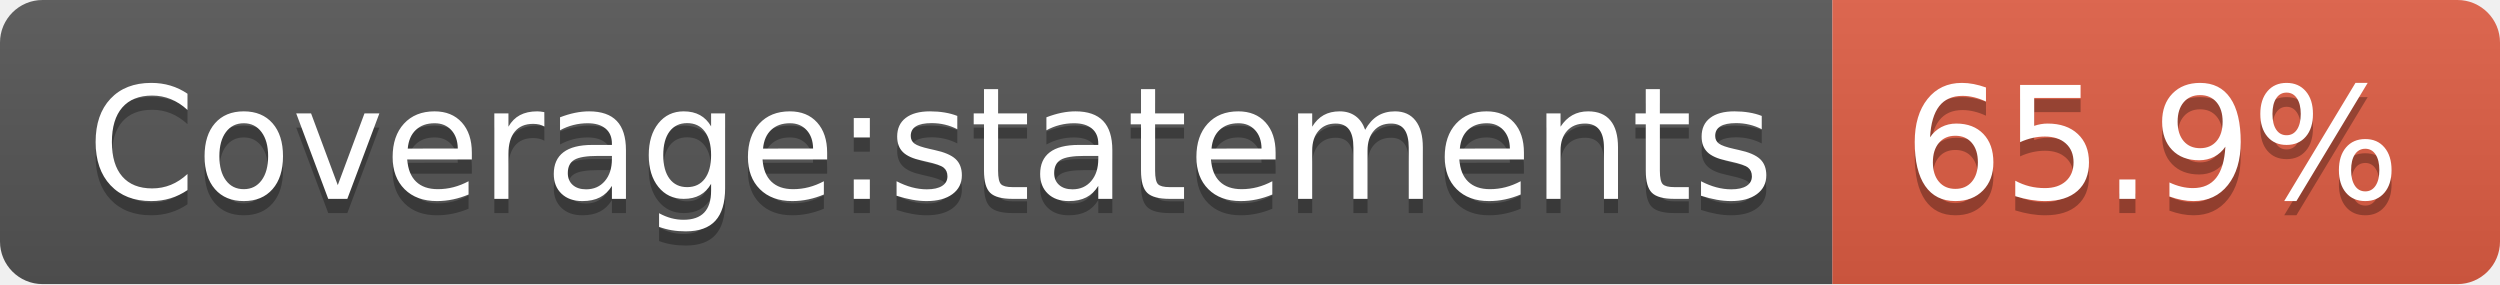
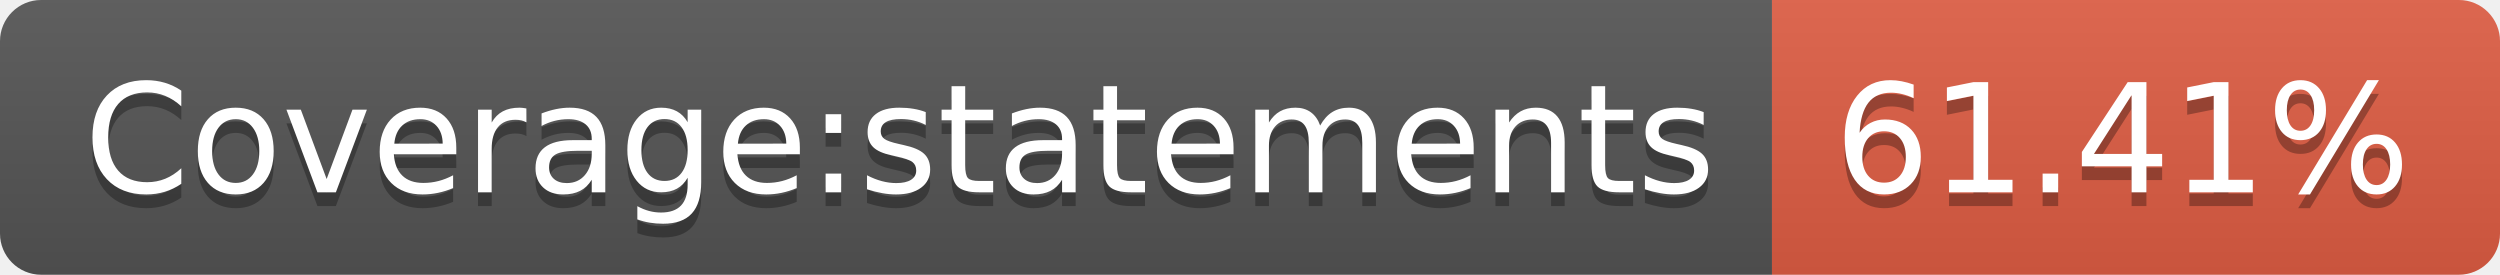
- <svg xmlns="http://www.w3.org/2000/svg" width="176" height="20" role="img" aria-label="Coverage:statements: 65.9%">
+ <svg xmlns="http://www.w3.org/2000/svg" width="182" height="20" role="img" aria-label="Coverage:statements: 61.41%">
  <linearGradient id="s" x2="0" y2="100%">
    <stop offset="0" stop-color="#bbb" stop-opacity=".1" />
    <stop offset="1" stop-opacity=".1" />
  </linearGradient>
  <clipPath id="r">
-     <rect width="176" height="20" rx="3" fill="#fff" />
+     <rect width="182" height="20" rx="3" fill="#fff" />
  </clipPath>
  <g clip-path="url(#r)">
    <rect width="129" height="20" fill="#555" />
-     <rect x="129" width="47" height="20" fill="#e05d44" />
-     <rect width="176" height="20" fill="url(#s)" />
+     <rect x="129" width="53" height="20" fill="#e05d44" />
+     <rect width="182" height="20" fill="url(#s)" />
  </g>
  <g fill="#fff" text-anchor="middle" font-family="Verdana,Geneva,DejaVu Sans,sans-serif" text-rendering="geometricPrecision" font-size="110">
    <text aria-hidden="true" x="655" y="150" fill="#010101" fill-opacity=".3" transform="scale(.1)" textLength="1190">Coverage:statements</text>
    <text x="655" y="140" transform="scale(.1)" fill="#fff" textLength="1190">Coverage:statements</text>
-     <text aria-hidden="true" x="1515" y="150" fill="#010101" fill-opacity=".3" transform="scale(.1)" textLength="370">65.9%</text>
-     <text x="1515" y="140" transform="scale(.1)" fill="#fff" textLength="370">65.9%</text>
+     <text aria-hidden="true" x="1545" y="150" fill="#010101" fill-opacity=".3" transform="scale(.1)" textLength="430">61.41%</text>
+     <text x="1545" y="140" transform="scale(.1)" fill="#fff" textLength="430">61.41%</text>
  </g>
</svg>
